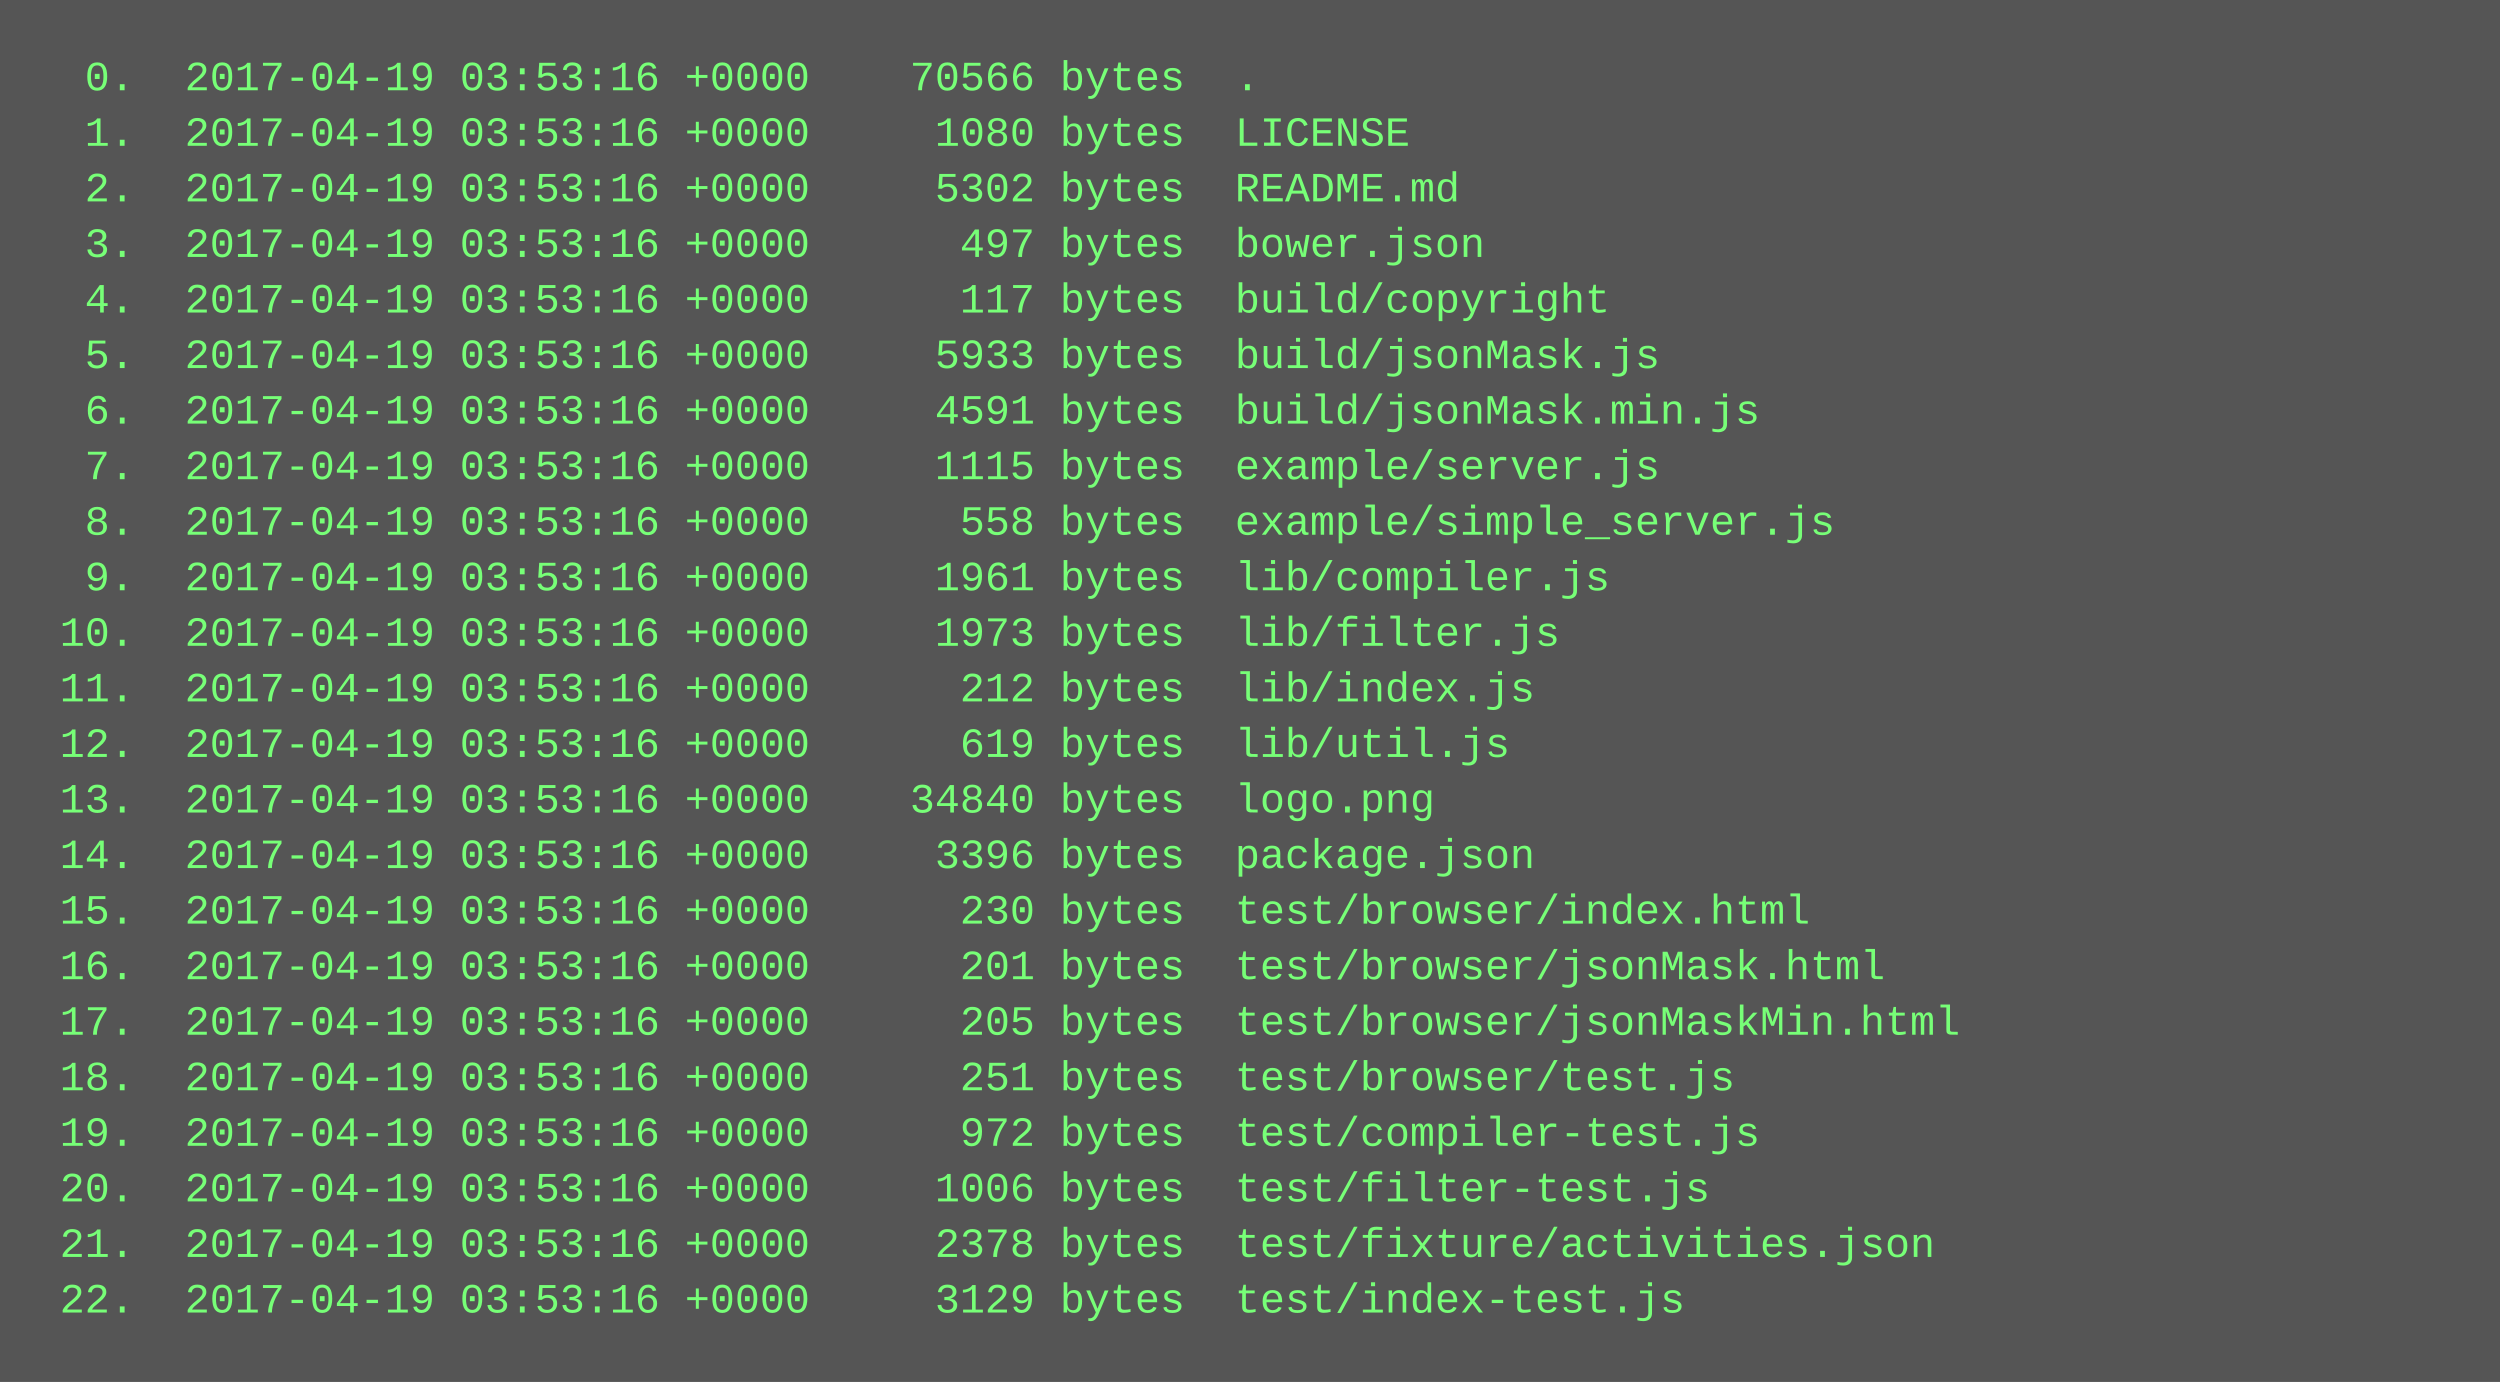
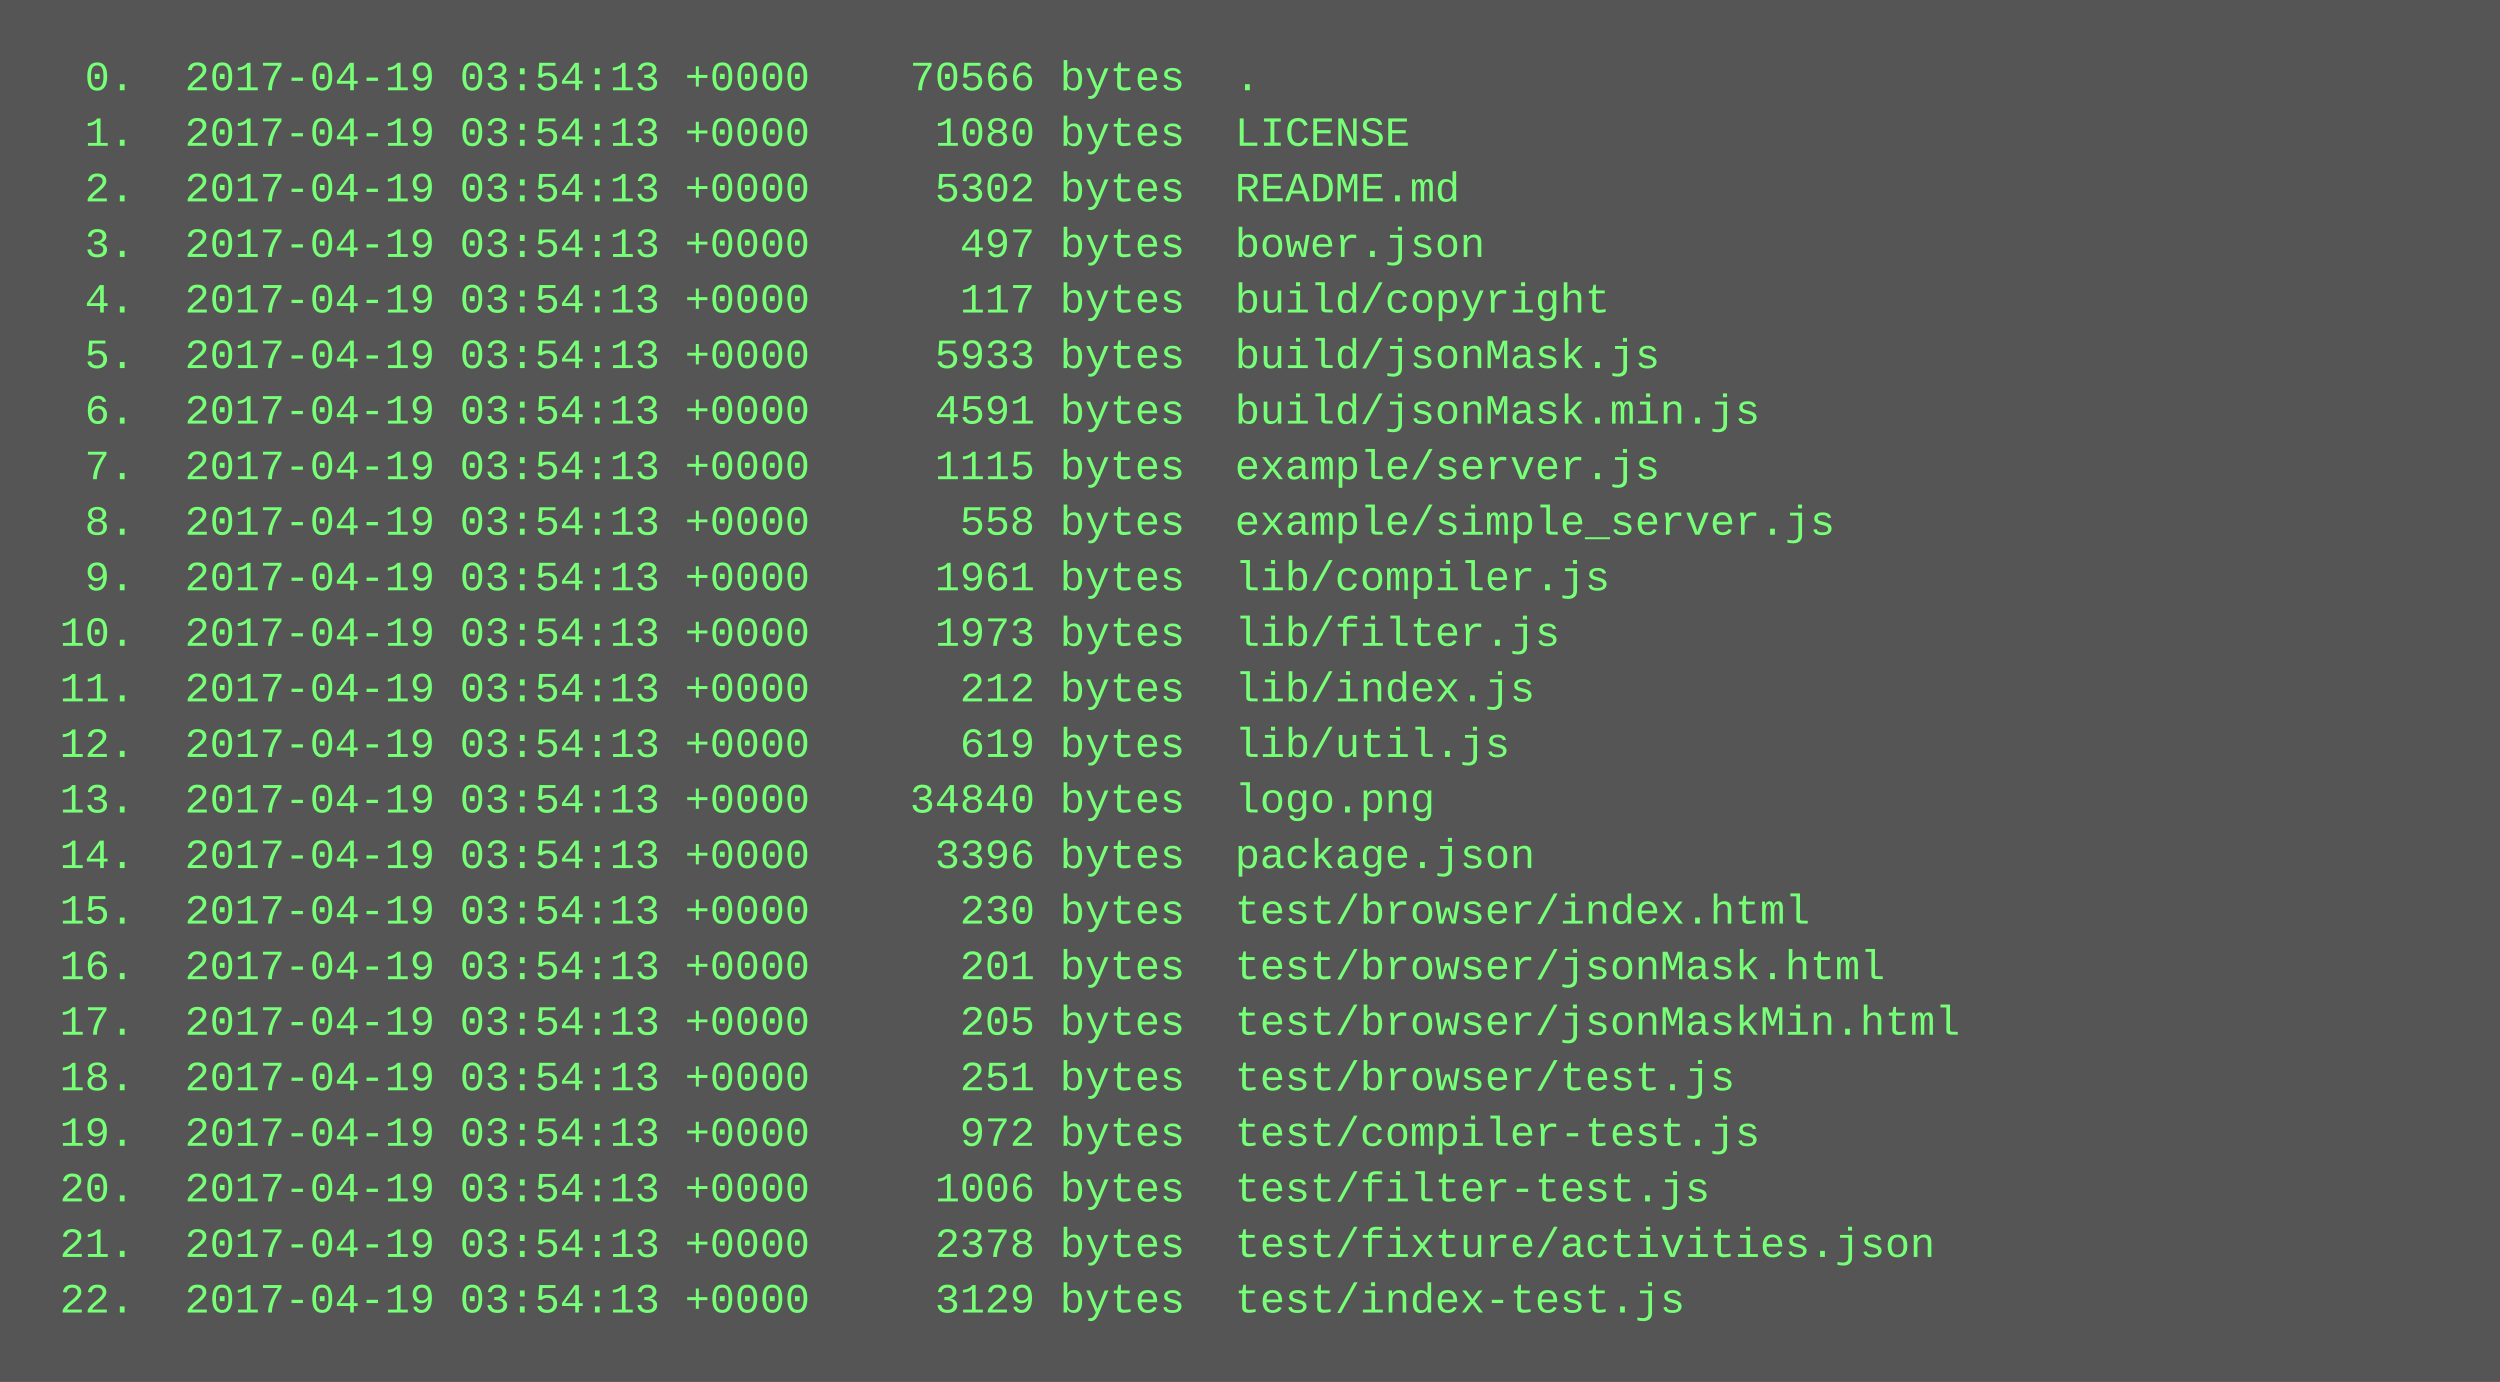
<svg xmlns="http://www.w3.org/2000/svg" height="398" width="720">
  <rect height="398" fill="#555" width="720" />
  <text fill="#7f7" font-family="Courier New" font-size="12" xml:space="preserve">
-     <tspan x="10" y="26">  0.  2017-04-19 03:53:16 +0000    70566 bytes  .</tspan>
-     <tspan x="10" y="42">  1.  2017-04-19 03:53:16 +0000     1080 bytes  LICENSE</tspan>
-     <tspan x="10" y="58">  2.  2017-04-19 03:53:16 +0000     5302 bytes  README.md</tspan>
-     <tspan x="10" y="74">  3.  2017-04-19 03:53:16 +0000      497 bytes  bower.json</tspan>
-     <tspan x="10" y="90">  4.  2017-04-19 03:53:16 +0000      117 bytes  build/copyright</tspan>
-     <tspan x="10" y="106">  5.  2017-04-19 03:53:16 +0000     5933 bytes  build/jsonMask.js</tspan>
-     <tspan x="10" y="122">  6.  2017-04-19 03:53:16 +0000     4591 bytes  build/jsonMask.min.js</tspan>
-     <tspan x="10" y="138">  7.  2017-04-19 03:53:16 +0000     1115 bytes  example/server.js</tspan>
-     <tspan x="10" y="154">  8.  2017-04-19 03:53:16 +0000      558 bytes  example/simple_server.js</tspan>
-     <tspan x="10" y="170">  9.  2017-04-19 03:53:16 +0000     1961 bytes  lib/compiler.js</tspan>
-     <tspan x="10" y="186"> 10.  2017-04-19 03:53:16 +0000     1973 bytes  lib/filter.js</tspan>
-     <tspan x="10" y="202"> 11.  2017-04-19 03:53:16 +0000      212 bytes  lib/index.js</tspan>
-     <tspan x="10" y="218"> 12.  2017-04-19 03:53:16 +0000      619 bytes  lib/util.js</tspan>
-     <tspan x="10" y="234"> 13.  2017-04-19 03:53:16 +0000    34840 bytes  logo.png</tspan>
-     <tspan x="10" y="250"> 14.  2017-04-19 03:53:16 +0000     3396 bytes  package.json</tspan>
-     <tspan x="10" y="266"> 15.  2017-04-19 03:53:16 +0000      230 bytes  test/browser/index.html</tspan>
-     <tspan x="10" y="282"> 16.  2017-04-19 03:53:16 +0000      201 bytes  test/browser/jsonMask.html</tspan>
-     <tspan x="10" y="298"> 17.  2017-04-19 03:53:16 +0000      205 bytes  test/browser/jsonMaskMin.html</tspan>
-     <tspan x="10" y="314"> 18.  2017-04-19 03:53:16 +0000      251 bytes  test/browser/test.js</tspan>
-     <tspan x="10" y="330"> 19.  2017-04-19 03:53:16 +0000      972 bytes  test/compiler-test.js</tspan>
-     <tspan x="10" y="346"> 20.  2017-04-19 03:53:16 +0000     1006 bytes  test/filter-test.js</tspan>
-     <tspan x="10" y="362"> 21.  2017-04-19 03:53:16 +0000     2378 bytes  test/fixture/activities.json</tspan>
-     <tspan x="10" y="378"> 22.  2017-04-19 03:53:16 +0000     3129 bytes  test/index-test.js</tspan>
+     <tspan x="10" y="26">  0.  2017-04-19 03:54:13 +0000    70566 bytes  .</tspan>
+     <tspan x="10" y="42">  1.  2017-04-19 03:54:13 +0000     1080 bytes  LICENSE</tspan>
+     <tspan x="10" y="58">  2.  2017-04-19 03:54:13 +0000     5302 bytes  README.md</tspan>
+     <tspan x="10" y="74">  3.  2017-04-19 03:54:13 +0000      497 bytes  bower.json</tspan>
+     <tspan x="10" y="90">  4.  2017-04-19 03:54:13 +0000      117 bytes  build/copyright</tspan>
+     <tspan x="10" y="106">  5.  2017-04-19 03:54:13 +0000     5933 bytes  build/jsonMask.js</tspan>
+     <tspan x="10" y="122">  6.  2017-04-19 03:54:13 +0000     4591 bytes  build/jsonMask.min.js</tspan>
+     <tspan x="10" y="138">  7.  2017-04-19 03:54:13 +0000     1115 bytes  example/server.js</tspan>
+     <tspan x="10" y="154">  8.  2017-04-19 03:54:13 +0000      558 bytes  example/simple_server.js</tspan>
+     <tspan x="10" y="170">  9.  2017-04-19 03:54:13 +0000     1961 bytes  lib/compiler.js</tspan>
+     <tspan x="10" y="186"> 10.  2017-04-19 03:54:13 +0000     1973 bytes  lib/filter.js</tspan>
+     <tspan x="10" y="202"> 11.  2017-04-19 03:54:13 +0000      212 bytes  lib/index.js</tspan>
+     <tspan x="10" y="218"> 12.  2017-04-19 03:54:13 +0000      619 bytes  lib/util.js</tspan>
+     <tspan x="10" y="234"> 13.  2017-04-19 03:54:13 +0000    34840 bytes  logo.png</tspan>
+     <tspan x="10" y="250"> 14.  2017-04-19 03:54:13 +0000     3396 bytes  package.json</tspan>
+     <tspan x="10" y="266"> 15.  2017-04-19 03:54:13 +0000      230 bytes  test/browser/index.html</tspan>
+     <tspan x="10" y="282"> 16.  2017-04-19 03:54:13 +0000      201 bytes  test/browser/jsonMask.html</tspan>
+     <tspan x="10" y="298"> 17.  2017-04-19 03:54:13 +0000      205 bytes  test/browser/jsonMaskMin.html</tspan>
+     <tspan x="10" y="314"> 18.  2017-04-19 03:54:13 +0000      251 bytes  test/browser/test.js</tspan>
+     <tspan x="10" y="330"> 19.  2017-04-19 03:54:13 +0000      972 bytes  test/compiler-test.js</tspan>
+     <tspan x="10" y="346"> 20.  2017-04-19 03:54:13 +0000     1006 bytes  test/filter-test.js</tspan>
+     <tspan x="10" y="362"> 21.  2017-04-19 03:54:13 +0000     2378 bytes  test/fixture/activities.json</tspan>
+     <tspan x="10" y="378"> 22.  2017-04-19 03:54:13 +0000     3129 bytes  test/index-test.js</tspan>
  </text>
</svg>
